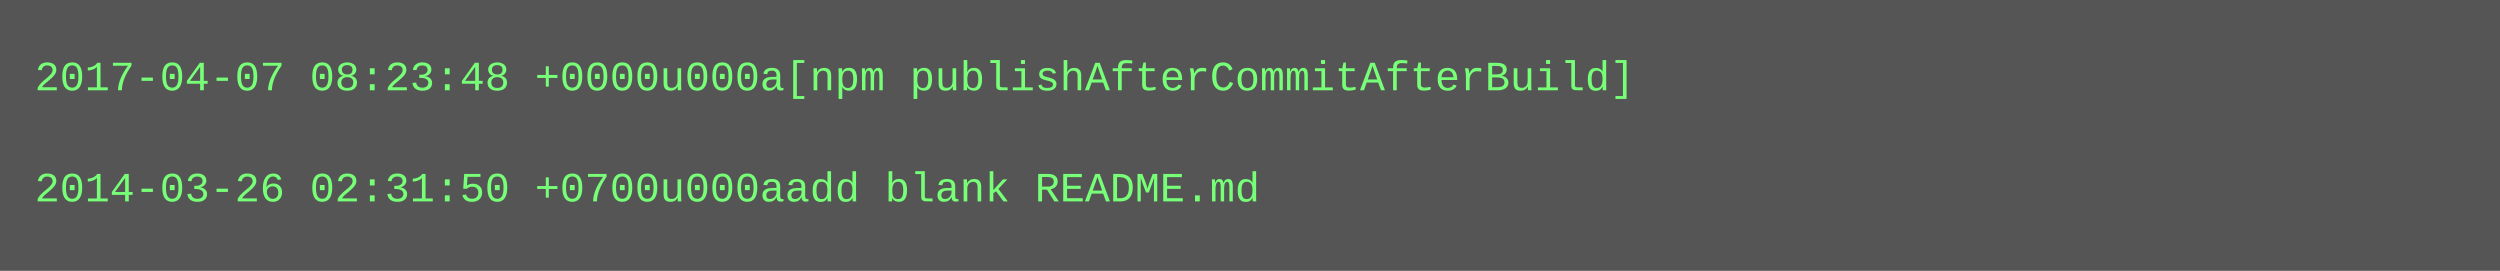
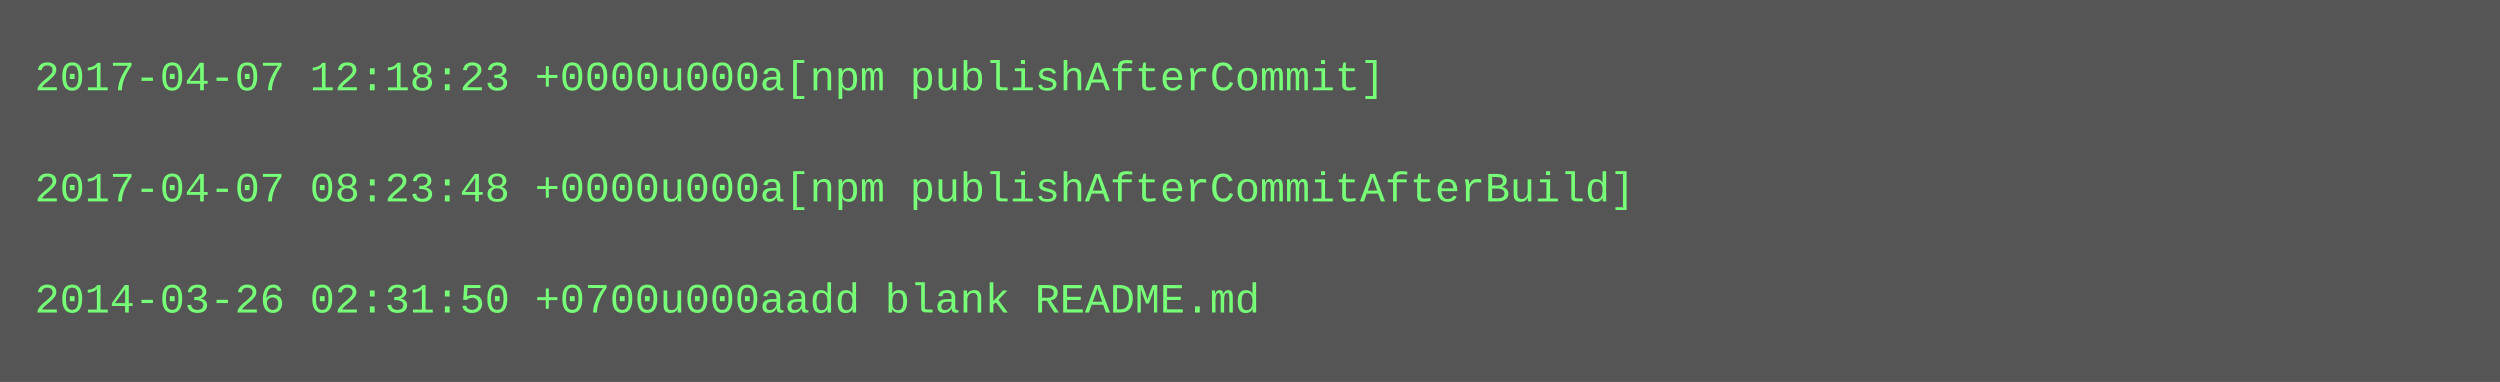
- <svg xmlns="http://www.w3.org/2000/svg" height="78" width="720">
-   <rect height="78" fill="#555" width="720" />
+ <svg xmlns="http://www.w3.org/2000/svg" height="110" width="720">
+   <rect height="110" fill="#555" width="720" />
  <text fill="#7f7" font-family="Courier New" font-size="12" xml:space="preserve">
-     <tspan x="10" y="26">2017-04-07 08:23:48 +0000u000a[npm publishAfterCommitAfterBuild]</tspan>
+     <tspan x="10" y="26">2017-04-07 12:18:23 +0000u000a[npm publishAfterCommit]</tspan>
    <tspan x="10" y="42" />
-     <tspan x="10" y="58">2014-03-26 02:31:50 +0700u000aadd blank README.md</tspan>
+     <tspan x="10" y="58">2017-04-07 08:23:48 +0000u000a[npm publishAfterCommitAfterBuild]</tspan>
+     <tspan x="10" y="74" />
+     <tspan x="10" y="90">2014-03-26 02:31:50 +0700u000aadd blank README.md</tspan>
  </text>
</svg>
